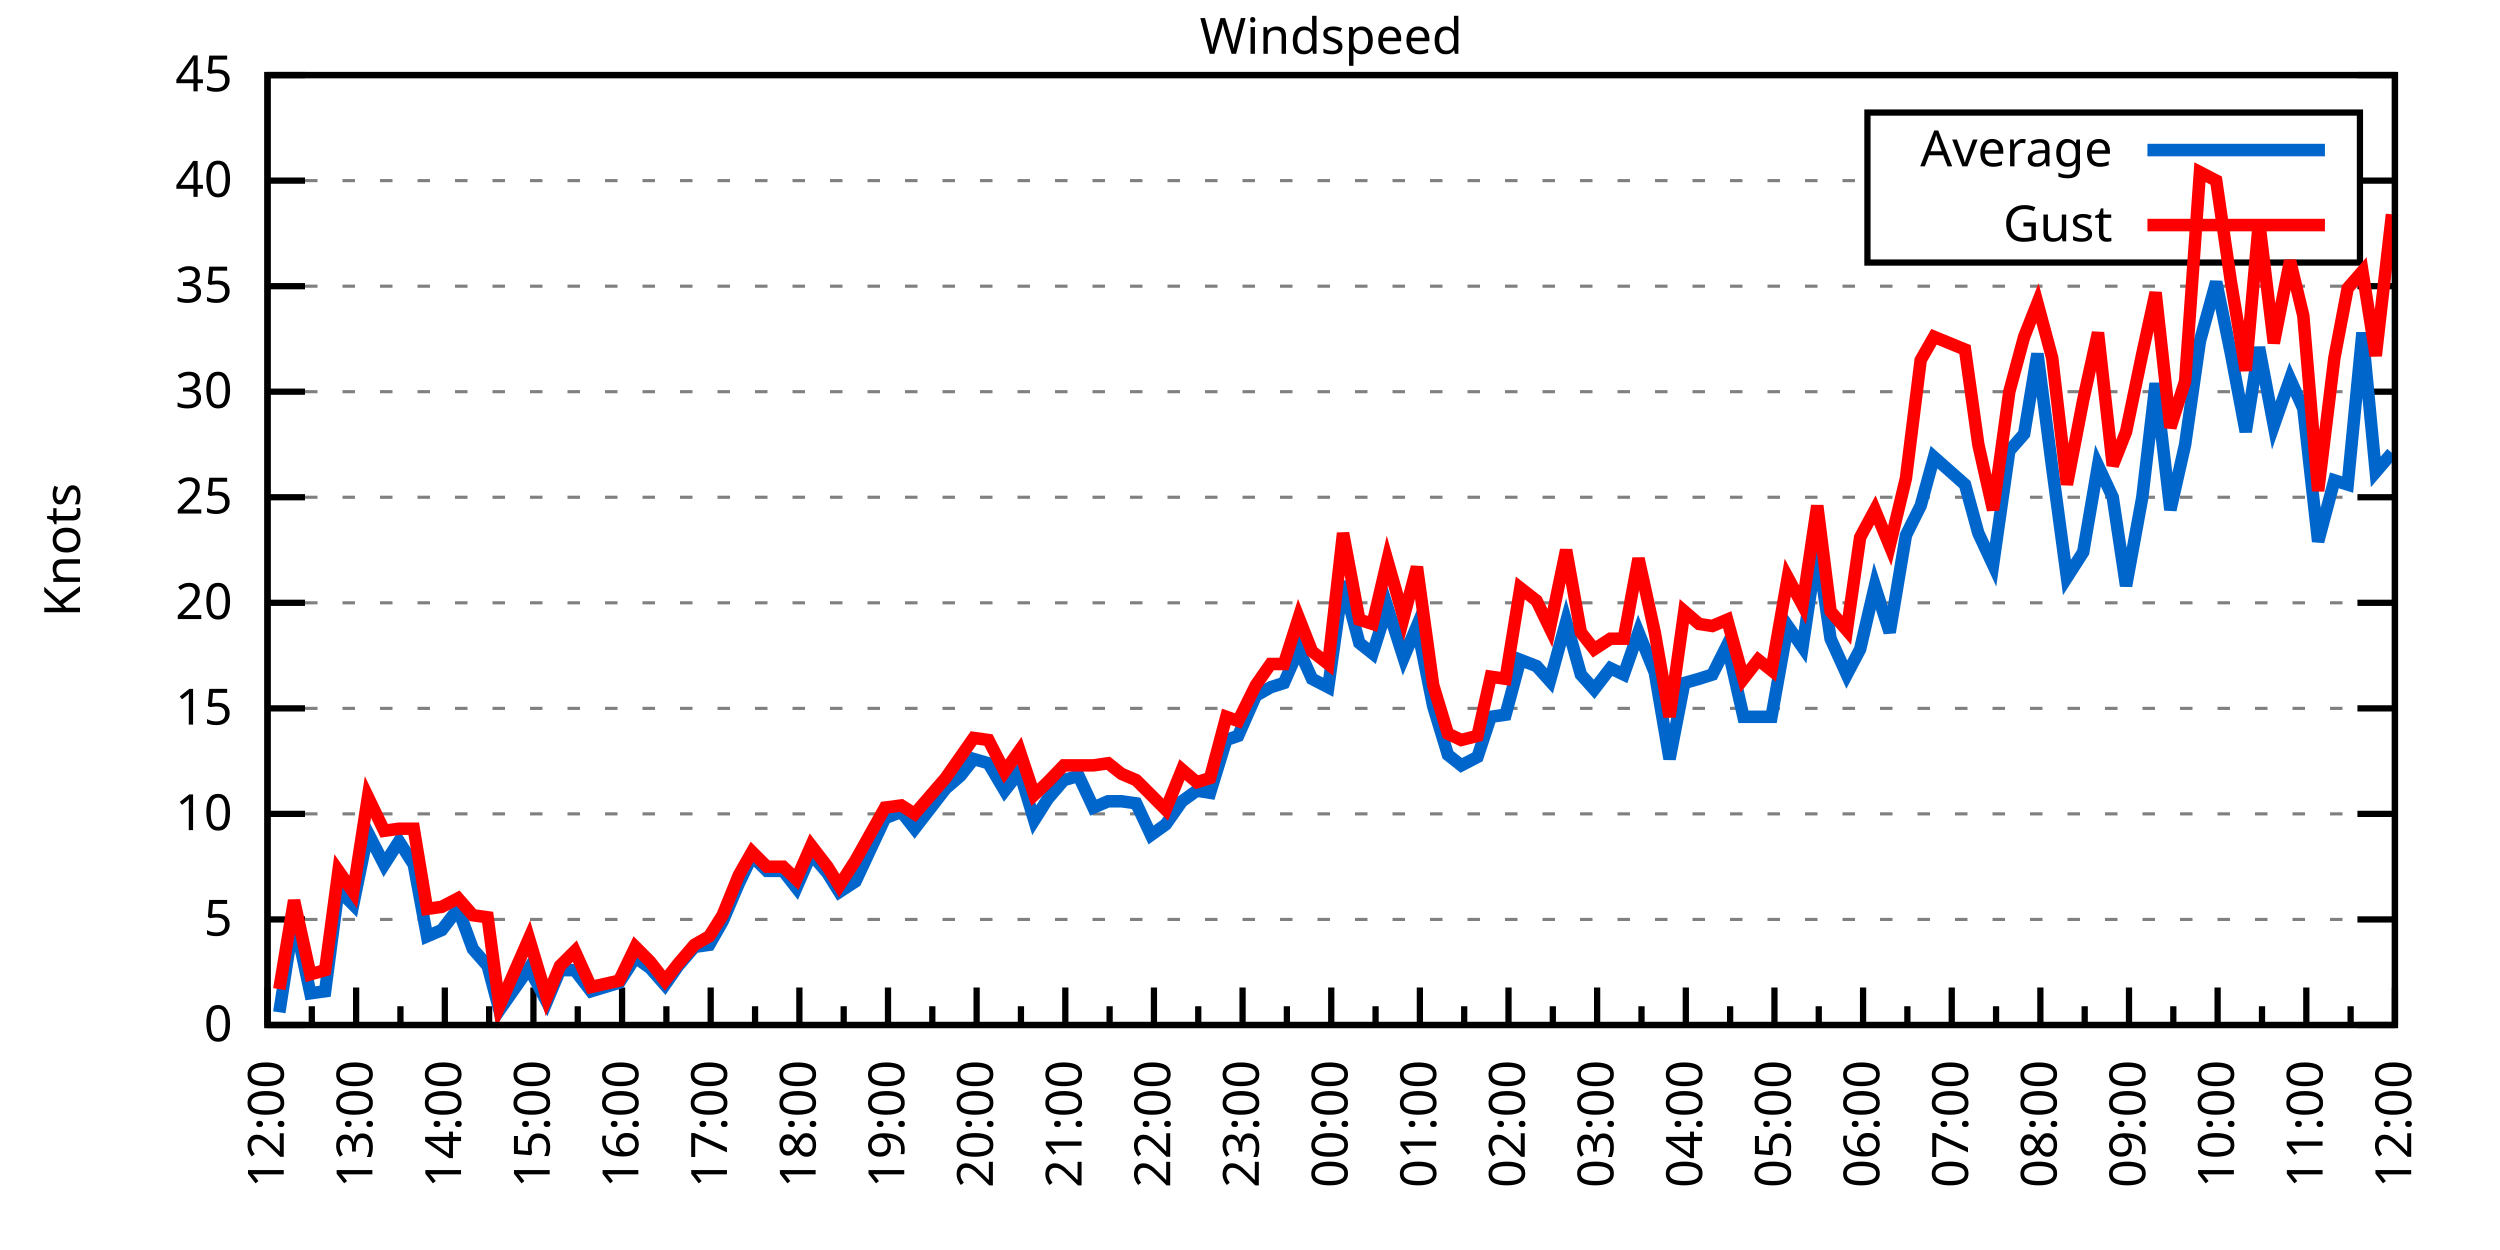
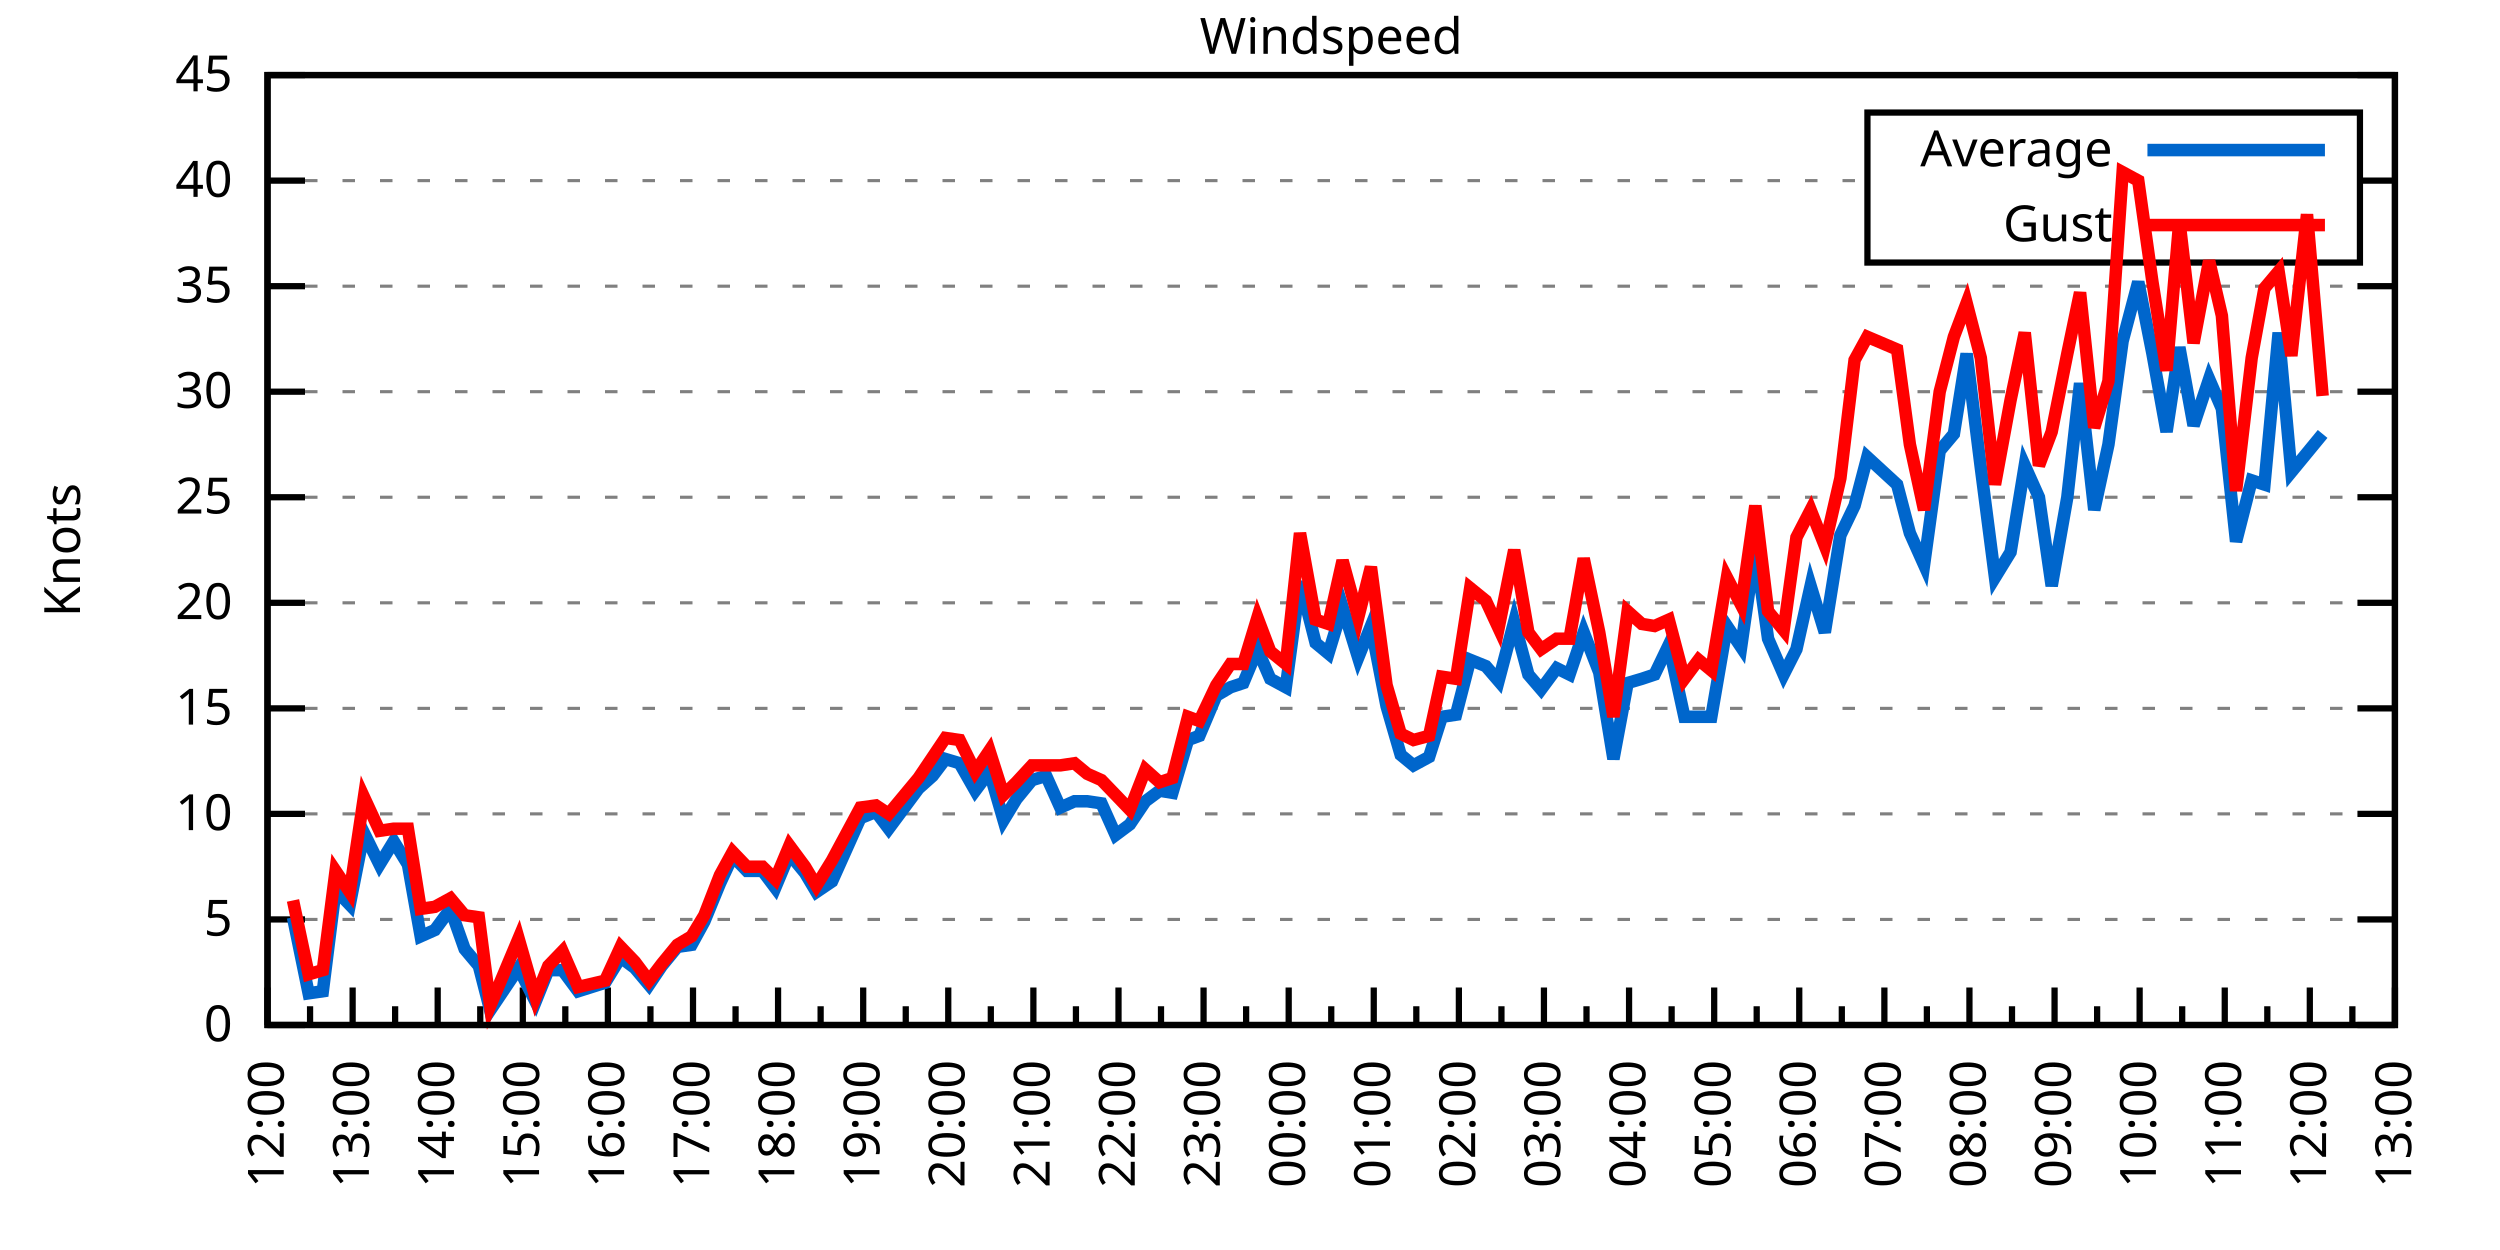
<svg xmlns="http://www.w3.org/2000/svg" xmlns:xlink="http://www.w3.org/1999/xlink" width="400" height="200" viewBox="0 0 400 200">
  <g id="gnuplot_canvas">
    <rect x="0" y="0" width="400" height="200" fill="none" />
    <defs>
      <circle id="gpDot" r="0.5" stroke-width="0.5" stroke="currentColor" />
      <path id="gpPt0" stroke-width="0.333" stroke="currentColor" d="M-1,0 h2 M0,-1 v2" />
      <path id="gpPt1" stroke-width="0.333" stroke="currentColor" d="M-1,-1 L1,1 M1,-1 L-1,1" />
      <path id="gpPt2" stroke-width="0.333" stroke="currentColor" d="M-1,0 L1,0 M0,-1 L0,1 M-1,-1 L1,1 M-1,1 L1,-1" />
      <rect id="gpPt3" stroke-width="0.333" stroke="currentColor" x="-1" y="-1" width="2" height="2" />
      <rect id="gpPt4" stroke-width="0.333" stroke="currentColor" fill="currentColor" x="-1" y="-1" width="2" height="2" />
      <circle id="gpPt5" stroke-width="0.333" stroke="currentColor" cx="0" cy="0" r="1" />
      <use xlink:href="#gpPt5" id="gpPt6" fill="currentColor" stroke="none" />
      <path id="gpPt7" stroke-width="0.333" stroke="currentColor" d="M0,-1.33 L-1.33,0.67 L1.33,0.67 z" />
      <use xlink:href="#gpPt7" id="gpPt8" fill="currentColor" stroke="none" />
      <use xlink:href="#gpPt7" id="gpPt9" stroke="currentColor" transform="rotate(180)" />
      <use xlink:href="#gpPt9" id="gpPt10" fill="currentColor" stroke="none" />
      <use xlink:href="#gpPt3" id="gpPt11" stroke="currentColor" transform="rotate(45)" />
      <use xlink:href="#gpPt11" id="gpPt12" fill="currentColor" stroke="none" />
      <path id="gpPt13" stroke-width="0.333" stroke="currentColor" d="M0,1.330 L1.265,0.411 L0.782,-1.067 L-0.782,-1.076 L-1.265,0.411 z" />
      <use xlink:href="#gpPt13" id="gpPt14" fill="currentColor" stroke="none" />
      <filter id="textbox" filterUnits="objectBoundingBox" x="0" y="0" height="1" width="1">
        <feFlood flood-color="white" flood-opacity="1" result="bgnd" />
        <feComposite in="SourceGraphic" in2="bgnd" operator="atop" />
      </filter>
      <filter id="greybox" filterUnits="objectBoundingBox" x="0" y="0" height="1" width="1">
        <feFlood flood-color="lightgrey" flood-opacity="1" result="grey" />
        <feComposite in="SourceGraphic" in2="grey" operator="atop" />
      </filter>
    </defs>
    <g fill="none" color="white" stroke="currentColor" stroke-width="1.00" stroke-linecap="butt" stroke-linejoin="miter">
</g>
    <g fill="none" color="black" stroke="currentColor" stroke-width="1.00" stroke-linecap="butt" stroke-linejoin="miter">
      <g stroke="none" shape-rendering="crispEdges">
        <polygon fill="rgb(255, 255, 255)" points="42.80,164.00 383.18,164.00 383.18,12.02 42.80,12.02 " />
      </g>
    </g>
    <g fill="none" color="black" stroke="currentColor" stroke-width="1.00" stroke-linecap="butt" stroke-linejoin="miter">
</g>
    <g fill="none" color="black" stroke="black" stroke-width="0.50" stroke-linecap="butt" stroke-linejoin="miter">
</g>
    <g fill="none" color="gray" stroke="currentColor" stroke-width="0.50" stroke-linecap="butt" stroke-linejoin="miter">
      <path stroke="gray" stroke-dasharray="2,4" class="gridline" d="M42.80,164.00 L383.19,164.00  " />
    </g>
    <g fill="none" color="gray" stroke="gray" stroke-width="1.00" stroke-linecap="butt" stroke-linejoin="miter">
</g>
    <g fill="none" color="black" stroke="currentColor" stroke-width="1.00" stroke-linecap="butt" stroke-linejoin="miter">
      <path stroke="black" d="M42.80,164.00 L48.80,164.00 M383.19,164.00 L377.19,164.00  " />
      <g transform="translate(37.20,166.60)" stroke="none" fill="black" font-family="Sans" font-size="8.00" text-anchor="end">
        <text>
          <tspan font-family="Sans"> 0</tspan>
        </text>
      </g>
    </g>
    <g fill="none" color="black" stroke="currentColor" stroke-width="1.00" stroke-linecap="butt" stroke-linejoin="miter">
</g>
    <g fill="none" color="black" stroke="black" stroke-width="0.50" stroke-linecap="butt" stroke-linejoin="miter">
</g>
    <g fill="none" color="gray" stroke="currentColor" stroke-width="0.50" stroke-linecap="butt" stroke-linejoin="miter">
      <path stroke="gray" stroke-dasharray="2,4" class="gridline" d="M42.80,147.11 L383.19,147.11  " />
    </g>
    <g fill="none" color="gray" stroke="gray" stroke-width="1.00" stroke-linecap="butt" stroke-linejoin="miter">
</g>
    <g fill="none" color="black" stroke="currentColor" stroke-width="1.00" stroke-linecap="butt" stroke-linejoin="miter">
      <path stroke="black" d="M42.80,147.11 L48.80,147.11 M383.19,147.11 L377.19,147.11  " />
      <g transform="translate(37.20,149.71)" stroke="none" fill="black" font-family="Sans" font-size="8.00" text-anchor="end">
        <text>
          <tspan font-family="Sans"> 5</tspan>
        </text>
      </g>
    </g>
    <g fill="none" color="black" stroke="currentColor" stroke-width="1.00" stroke-linecap="butt" stroke-linejoin="miter">
</g>
    <g fill="none" color="black" stroke="black" stroke-width="0.50" stroke-linecap="butt" stroke-linejoin="miter">
</g>
    <g fill="none" color="gray" stroke="currentColor" stroke-width="0.50" stroke-linecap="butt" stroke-linejoin="miter">
      <path stroke="gray" stroke-dasharray="2,4" class="gridline" d="M42.80,130.22 L383.19,130.22  " />
    </g>
    <g fill="none" color="gray" stroke="gray" stroke-width="1.00" stroke-linecap="butt" stroke-linejoin="miter">
</g>
    <g fill="none" color="black" stroke="currentColor" stroke-width="1.00" stroke-linecap="butt" stroke-linejoin="miter">
      <path stroke="black" d="M42.80,130.22 L48.80,130.22 M383.19,130.22 L377.19,130.22  " />
      <g transform="translate(37.20,132.82)" stroke="none" fill="black" font-family="Sans" font-size="8.00" text-anchor="end">
        <text>
          <tspan font-family="Sans"> 10</tspan>
        </text>
      </g>
    </g>
    <g fill="none" color="black" stroke="currentColor" stroke-width="1.00" stroke-linecap="butt" stroke-linejoin="miter">
</g>
    <g fill="none" color="black" stroke="black" stroke-width="0.50" stroke-linecap="butt" stroke-linejoin="miter">
</g>
    <g fill="none" color="gray" stroke="currentColor" stroke-width="0.50" stroke-linecap="butt" stroke-linejoin="miter">
      <path stroke="gray" stroke-dasharray="2,4" class="gridline" d="M42.80,113.34 L383.19,113.34  " />
    </g>
    <g fill="none" color="gray" stroke="gray" stroke-width="1.00" stroke-linecap="butt" stroke-linejoin="miter">
</g>
    <g fill="none" color="black" stroke="currentColor" stroke-width="1.00" stroke-linecap="butt" stroke-linejoin="miter">
      <path stroke="black" d="M42.80,113.34 L48.80,113.34 M383.19,113.34 L377.19,113.34  " />
      <g transform="translate(37.20,115.94)" stroke="none" fill="black" font-family="Sans" font-size="8.00" text-anchor="end">
        <text>
          <tspan font-family="Sans"> 15</tspan>
        </text>
      </g>
    </g>
    <g fill="none" color="black" stroke="currentColor" stroke-width="1.00" stroke-linecap="butt" stroke-linejoin="miter">
</g>
    <g fill="none" color="black" stroke="black" stroke-width="0.50" stroke-linecap="butt" stroke-linejoin="miter">
</g>
    <g fill="none" color="gray" stroke="currentColor" stroke-width="0.50" stroke-linecap="butt" stroke-linejoin="miter">
      <path stroke="gray" stroke-dasharray="2,4" class="gridline" d="M42.80,96.45 L383.19,96.45  " />
    </g>
    <g fill="none" color="gray" stroke="gray" stroke-width="1.00" stroke-linecap="butt" stroke-linejoin="miter">
</g>
    <g fill="none" color="black" stroke="currentColor" stroke-width="1.00" stroke-linecap="butt" stroke-linejoin="miter">
      <path stroke="black" d="M42.80,96.45 L48.80,96.45 M383.19,96.45 L377.19,96.45  " />
      <g transform="translate(37.20,99.05)" stroke="none" fill="black" font-family="Sans" font-size="8.00" text-anchor="end">
        <text>
          <tspan font-family="Sans"> 20</tspan>
        </text>
      </g>
    </g>
    <g fill="none" color="black" stroke="currentColor" stroke-width="1.00" stroke-linecap="butt" stroke-linejoin="miter">
</g>
    <g fill="none" color="black" stroke="black" stroke-width="0.50" stroke-linecap="butt" stroke-linejoin="miter">
</g>
    <g fill="none" color="gray" stroke="currentColor" stroke-width="0.50" stroke-linecap="butt" stroke-linejoin="miter">
      <path stroke="gray" stroke-dasharray="2,4" class="gridline" d="M42.80,79.56 L383.19,79.56  " />
    </g>
    <g fill="none" color="gray" stroke="gray" stroke-width="1.00" stroke-linecap="butt" stroke-linejoin="miter">
</g>
    <g fill="none" color="black" stroke="currentColor" stroke-width="1.00" stroke-linecap="butt" stroke-linejoin="miter">
      <path stroke="black" d="M42.80,79.56 L48.80,79.56 M383.19,79.56 L377.19,79.56  " />
      <g transform="translate(37.20,82.16)" stroke="none" fill="black" font-family="Sans" font-size="8.00" text-anchor="end">
        <text>
          <tspan font-family="Sans"> 25</tspan>
        </text>
      </g>
    </g>
    <g fill="none" color="black" stroke="currentColor" stroke-width="1.00" stroke-linecap="butt" stroke-linejoin="miter">
</g>
    <g fill="none" color="black" stroke="black" stroke-width="0.50" stroke-linecap="butt" stroke-linejoin="miter">
</g>
    <g fill="none" color="gray" stroke="currentColor" stroke-width="0.50" stroke-linecap="butt" stroke-linejoin="miter">
      <path stroke="gray" stroke-dasharray="2,4" class="gridline" d="M42.80,62.67 L383.19,62.67  " />
    </g>
    <g fill="none" color="gray" stroke="gray" stroke-width="1.00" stroke-linecap="butt" stroke-linejoin="miter">
</g>
    <g fill="none" color="black" stroke="currentColor" stroke-width="1.00" stroke-linecap="butt" stroke-linejoin="miter">
      <path stroke="black" d="M42.80,62.67 L48.80,62.67 M383.19,62.67 L377.19,62.67  " />
      <g transform="translate(37.20,65.27)" stroke="none" fill="black" font-family="Sans" font-size="8.00" text-anchor="end">
        <text>
          <tspan font-family="Sans"> 30</tspan>
        </text>
      </g>
    </g>
    <g fill="none" color="black" stroke="currentColor" stroke-width="1.00" stroke-linecap="butt" stroke-linejoin="miter">
</g>
    <g fill="none" color="black" stroke="black" stroke-width="0.50" stroke-linecap="butt" stroke-linejoin="miter">
</g>
    <g fill="none" color="gray" stroke="currentColor" stroke-width="0.50" stroke-linecap="butt" stroke-linejoin="miter">
      <path stroke="gray" stroke-dasharray="2,4" class="gridline" d="M42.80,45.79 L383.19,45.79  " />
    </g>
    <g fill="none" color="gray" stroke="gray" stroke-width="1.00" stroke-linecap="butt" stroke-linejoin="miter">
</g>
    <g fill="none" color="black" stroke="currentColor" stroke-width="1.00" stroke-linecap="butt" stroke-linejoin="miter">
      <path stroke="black" d="M42.80,45.79 L48.80,45.79 M383.19,45.79 L377.19,45.79  " />
      <g transform="translate(37.20,48.39)" stroke="none" fill="black" font-family="Sans" font-size="8.00" text-anchor="end">
        <text>
          <tspan font-family="Sans"> 35</tspan>
        </text>
      </g>
    </g>
    <g fill="none" color="black" stroke="currentColor" stroke-width="1.00" stroke-linecap="butt" stroke-linejoin="miter">
</g>
    <g fill="none" color="black" stroke="black" stroke-width="0.50" stroke-linecap="butt" stroke-linejoin="miter">
</g>
    <g fill="none" color="gray" stroke="currentColor" stroke-width="0.50" stroke-linecap="butt" stroke-linejoin="miter">
      <path stroke="gray" stroke-dasharray="2,4" class="gridline" d="M42.80,28.90 L298.79,28.90 M377.59,28.90 L383.19,28.90  " />
    </g>
    <g fill="none" color="gray" stroke="gray" stroke-width="1.00" stroke-linecap="butt" stroke-linejoin="miter">
</g>
    <g fill="none" color="black" stroke="currentColor" stroke-width="1.00" stroke-linecap="butt" stroke-linejoin="miter">
      <path stroke="black" d="M42.80,28.90 L48.80,28.90 M383.19,28.90 L377.19,28.90  " />
      <g transform="translate(37.20,31.50)" stroke="none" fill="black" font-family="Sans" font-size="8.00" text-anchor="end">
        <text>
          <tspan font-family="Sans"> 40</tspan>
        </text>
      </g>
    </g>
    <g fill="none" color="black" stroke="currentColor" stroke-width="1.00" stroke-linecap="butt" stroke-linejoin="miter">
</g>
    <g fill="none" color="black" stroke="black" stroke-width="0.50" stroke-linecap="butt" stroke-linejoin="miter">
</g>
    <g fill="none" color="gray" stroke="currentColor" stroke-width="0.50" stroke-linecap="butt" stroke-linejoin="miter">
      <path stroke="gray" stroke-dasharray="2,4" class="gridline" d="M42.80,12.01 L383.19,12.01  " />
    </g>
    <g fill="none" color="gray" stroke="gray" stroke-width="1.00" stroke-linecap="butt" stroke-linejoin="miter">
</g>
    <g fill="none" color="black" stroke="currentColor" stroke-width="1.00" stroke-linecap="butt" stroke-linejoin="miter">
      <path stroke="black" d="M42.80,12.01 L48.80,12.01 M383.19,12.01 L377.19,12.01  " />
      <g transform="translate(37.20,14.61)" stroke="none" fill="black" font-family="Sans" font-size="8.00" text-anchor="end">
        <text>
          <tspan font-family="Sans"> 45</tspan>
        </text>
      </g>
    </g>
    <g fill="none" color="black" stroke="currentColor" stroke-width="1.00" stroke-linecap="butt" stroke-linejoin="miter">
      <path stroke="black" d="M42.80,164.00 L42.80,158.00  " />
      <g transform="translate(45.40,169.60) rotate(270)" stroke="none" fill="black" font-family="Sans" font-size="8.00" text-anchor="end">
        <text>
          <tspan font-family="Sans">12:00</tspan>
        </text>
      </g>
    </g>
    <g fill="none" color="black" stroke="currentColor" stroke-width="1.00" stroke-linecap="butt" stroke-linejoin="miter">
-       <path stroke="black" d="M49.89,164.00 L49.89,161.00 M56.98,164.00 L56.98,158.00  " />
-       <g transform="translate(59.58,169.60) rotate(270)" stroke="none" fill="black" font-family="Sans" font-size="8.00" text-anchor="end">
+       <path stroke="black" d="M49.61,164.00 L49.61,161.00 M56.42,164.00 L56.42,158.00  " />
+       <g transform="translate(59.02,169.60) rotate(270)" stroke="none" fill="black" font-family="Sans" font-size="8.00" text-anchor="end">
        <text>
          <tspan font-family="Sans">13:00</tspan>
        </text>
      </g>
    </g>
    <g fill="none" color="black" stroke="currentColor" stroke-width="1.00" stroke-linecap="butt" stroke-linejoin="miter">
-       <path stroke="black" d="M64.07,164.00 L64.07,161.00 M71.17,164.00 L71.17,158.00  " />
-       <g transform="translate(73.77,169.60) rotate(270)" stroke="none" fill="black" font-family="Sans" font-size="8.00" text-anchor="end">
+       <path stroke="black" d="M63.22,164.00 L63.22,161.00 M70.03,164.00 L70.03,158.00  " />
+       <g transform="translate(72.63,169.60) rotate(270)" stroke="none" fill="black" font-family="Sans" font-size="8.00" text-anchor="end">
        <text>
          <tspan font-family="Sans">14:00</tspan>
        </text>
      </g>
    </g>
    <g fill="none" color="black" stroke="currentColor" stroke-width="1.00" stroke-linecap="butt" stroke-linejoin="miter">
-       <path stroke="black" d="M78.26,164.00 L78.26,161.00 M85.35,164.00 L85.35,158.00  " />
-       <g transform="translate(87.95,169.60) rotate(270)" stroke="none" fill="black" font-family="Sans" font-size="8.00" text-anchor="end">
+       <path stroke="black" d="M76.84,164.00 L76.84,161.00 M83.65,164.00 L83.65,158.00  " />
+       <g transform="translate(86.25,169.60) rotate(270)" stroke="none" fill="black" font-family="Sans" font-size="8.00" text-anchor="end">
        <text>
          <tspan font-family="Sans">15:00</tspan>
        </text>
      </g>
    </g>
    <g fill="none" color="black" stroke="currentColor" stroke-width="1.00" stroke-linecap="butt" stroke-linejoin="miter">
-       <path stroke="black" d="M92.44,164.00 L92.44,161.00 M99.53,164.00 L99.53,158.00  " />
-       <g transform="translate(102.13,169.60) rotate(270)" stroke="none" fill="black" font-family="Sans" font-size="8.00" text-anchor="end">
+       <path stroke="black" d="M90.45,164.00 L90.45,161.00 M97.26,164.00 L97.26,158.00  " />
+       <g transform="translate(99.86,169.60) rotate(270)" stroke="none" fill="black" font-family="Sans" font-size="8.00" text-anchor="end">
        <text>
          <tspan font-family="Sans">16:00</tspan>
        </text>
      </g>
    </g>
    <g fill="none" color="black" stroke="currentColor" stroke-width="1.00" stroke-linecap="butt" stroke-linejoin="miter">
-       <path stroke="black" d="M106.62,164.00 L106.62,161.00 M113.71,164.00 L113.71,158.00  " />
-       <g transform="translate(116.31,169.60) rotate(270)" stroke="none" fill="black" font-family="Sans" font-size="8.00" text-anchor="end">
+       <path stroke="black" d="M104.07,164.00 L104.07,161.00 M110.88,164.00 L110.88,158.00  " />
+       <g transform="translate(113.48,169.60) rotate(270)" stroke="none" fill="black" font-family="Sans" font-size="8.00" text-anchor="end">
        <text>
          <tspan font-family="Sans">17:00</tspan>
        </text>
      </g>
    </g>
    <g fill="none" color="black" stroke="currentColor" stroke-width="1.00" stroke-linecap="butt" stroke-linejoin="miter">
-       <path stroke="black" d="M120.81,164.00 L120.81,161.00 M127.90,164.00 L127.90,158.00  " />
-       <g transform="translate(130.50,169.60) rotate(270)" stroke="none" fill="black" font-family="Sans" font-size="8.00" text-anchor="end">
+       <path stroke="black" d="M117.69,164.00 L117.69,161.00 M124.49,164.00 L124.49,158.00  " />
+       <g transform="translate(127.09,169.60) rotate(270)" stroke="none" fill="black" font-family="Sans" font-size="8.00" text-anchor="end">
        <text>
          <tspan font-family="Sans">18:00</tspan>
        </text>
      </g>
    </g>
    <g fill="none" color="black" stroke="currentColor" stroke-width="1.00" stroke-linecap="butt" stroke-linejoin="miter">
-       <path stroke="black" d="M134.99,164.00 L134.99,161.00 M142.08,164.00 L142.08,158.00  " />
-       <g transform="translate(144.68,169.60) rotate(270)" stroke="none" fill="black" font-family="Sans" font-size="8.00" text-anchor="end">
+       <path stroke="black" d="M131.30,164.00 L131.30,161.00 M138.11,164.00 L138.11,158.00  " />
+       <g transform="translate(140.71,169.60) rotate(270)" stroke="none" fill="black" font-family="Sans" font-size="8.00" text-anchor="end">
        <text>
          <tspan font-family="Sans">19:00</tspan>
        </text>
      </g>
    </g>
    <g fill="none" color="black" stroke="currentColor" stroke-width="1.00" stroke-linecap="butt" stroke-linejoin="miter">
-       <path stroke="black" d="M149.17,164.00 L149.17,161.00 M156.26,164.00 L156.26,158.00  " />
-       <g transform="translate(158.86,169.60) rotate(270)" stroke="none" fill="black" font-family="Sans" font-size="8.00" text-anchor="end">
+       <path stroke="black" d="M144.92,164.00 L144.92,161.00 M151.72,164.00 L151.72,158.00  " />
+       <g transform="translate(154.32,169.60) rotate(270)" stroke="none" fill="black" font-family="Sans" font-size="8.00" text-anchor="end">
        <text>
          <tspan font-family="Sans">20:00</tspan>
        </text>
      </g>
    </g>
    <g fill="none" color="black" stroke="currentColor" stroke-width="1.00" stroke-linecap="butt" stroke-linejoin="miter">
-       <path stroke="black" d="M163.35,164.00 L163.35,161.00 M170.45,164.00 L170.45,158.00  " />
-       <g transform="translate(173.05,169.60) rotate(270)" stroke="none" fill="black" font-family="Sans" font-size="8.00" text-anchor="end">
+       <path stroke="black" d="M158.53,164.00 L158.53,161.00 M165.34,164.00 L165.34,158.00  " />
+       <g transform="translate(167.94,169.60) rotate(270)" stroke="none" fill="black" font-family="Sans" font-size="8.00" text-anchor="end">
        <text>
          <tspan font-family="Sans">21:00</tspan>
        </text>
      </g>
    </g>
    <g fill="none" color="black" stroke="currentColor" stroke-width="1.00" stroke-linecap="butt" stroke-linejoin="miter">
-       <path stroke="black" d="M177.54,164.00 L177.54,161.00 M184.63,164.00 L184.63,158.00  " />
-       <g transform="translate(187.23,169.60) rotate(270)" stroke="none" fill="black" font-family="Sans" font-size="8.00" text-anchor="end">
+       <path stroke="black" d="M172.15,164.00 L172.15,161.00 M178.96,164.00 L178.96,158.00  " />
+       <g transform="translate(181.56,169.60) rotate(270)" stroke="none" fill="black" font-family="Sans" font-size="8.00" text-anchor="end">
        <text>
          <tspan font-family="Sans">22:00</tspan>
        </text>
      </g>
    </g>
    <g fill="none" color="black" stroke="currentColor" stroke-width="1.00" stroke-linecap="butt" stroke-linejoin="miter">
-       <path stroke="black" d="M191.72,164.00 L191.72,161.00 M198.81,164.00 L198.81,158.00  " />
-       <g transform="translate(201.41,169.60) rotate(270)" stroke="none" fill="black" font-family="Sans" font-size="8.00" text-anchor="end">
+       <path stroke="black" d="M185.76,164.00 L185.76,161.00 M192.57,164.00 L192.57,158.00  " />
+       <g transform="translate(195.17,169.60) rotate(270)" stroke="none" fill="black" font-family="Sans" font-size="8.00" text-anchor="end">
        <text>
          <tspan font-family="Sans">23:00</tspan>
        </text>
      </g>
    </g>
    <g fill="none" color="black" stroke="currentColor" stroke-width="1.00" stroke-linecap="butt" stroke-linejoin="miter">
-       <path stroke="black" d="M205.90,164.00 L205.90,161.00 M213.00,164.00 L213.00,158.00  " />
-       <g transform="translate(215.60,169.60) rotate(270)" stroke="none" fill="black" font-family="Sans" font-size="8.00" text-anchor="end">
+       <path stroke="black" d="M199.38,164.00 L199.38,161.00 M206.19,164.00 L206.19,158.00  " />
+       <g transform="translate(208.79,169.60) rotate(270)" stroke="none" fill="black" font-family="Sans" font-size="8.00" text-anchor="end">
        <text>
          <tspan font-family="Sans">00:00</tspan>
        </text>
      </g>
    </g>
    <g fill="none" color="black" stroke="currentColor" stroke-width="1.00" stroke-linecap="butt" stroke-linejoin="miter">
-       <path stroke="black" d="M220.09,164.00 L220.09,161.00 M227.18,164.00 L227.18,158.00  " />
-       <g transform="translate(229.78,169.60) rotate(270)" stroke="none" fill="black" font-family="Sans" font-size="8.00" text-anchor="end">
+       <path stroke="black" d="M213.00,164.00 L213.00,161.00 M219.80,164.00 L219.80,158.00  " />
+       <g transform="translate(222.40,169.60) rotate(270)" stroke="none" fill="black" font-family="Sans" font-size="8.00" text-anchor="end">
        <text>
          <tspan font-family="Sans">01:00</tspan>
        </text>
      </g>
    </g>
    <g fill="none" color="black" stroke="currentColor" stroke-width="1.00" stroke-linecap="butt" stroke-linejoin="miter">
-       <path stroke="black" d="M234.27,164.00 L234.27,161.00 M241.36,164.00 L241.36,158.00  " />
-       <g transform="translate(243.96,169.60) rotate(270)" stroke="none" fill="black" font-family="Sans" font-size="8.00" text-anchor="end">
+       <path stroke="black" d="M226.61,164.00 L226.61,161.00 M233.42,164.00 L233.42,158.00  " />
+       <g transform="translate(236.02,169.60) rotate(270)" stroke="none" fill="black" font-family="Sans" font-size="8.00" text-anchor="end">
        <text>
          <tspan font-family="Sans">02:00</tspan>
        </text>
      </g>
    </g>
    <g fill="none" color="black" stroke="currentColor" stroke-width="1.00" stroke-linecap="butt" stroke-linejoin="miter">
-       <path stroke="black" d="M248.45,164.00 L248.45,161.00 M255.54,164.00 L255.54,158.00  " />
-       <g transform="translate(258.14,169.60) rotate(270)" stroke="none" fill="black" font-family="Sans" font-size="8.00" text-anchor="end">
+       <path stroke="black" d="M240.23,164.00 L240.23,161.00 M247.03,164.00 L247.03,158.00  " />
+       <g transform="translate(249.63,169.60) rotate(270)" stroke="none" fill="black" font-family="Sans" font-size="8.00" text-anchor="end">
        <text>
          <tspan font-family="Sans">03:00</tspan>
        </text>
      </g>
    </g>
    <g fill="none" color="black" stroke="currentColor" stroke-width="1.00" stroke-linecap="butt" stroke-linejoin="miter">
-       <path stroke="black" d="M262.64,164.00 L262.64,161.00 M269.73,164.00 L269.73,158.00  " />
-       <g transform="translate(272.33,169.60) rotate(270)" stroke="none" fill="black" font-family="Sans" font-size="8.00" text-anchor="end">
+       <path stroke="black" d="M253.84,164.00 L253.84,161.00 M260.65,164.00 L260.65,158.00  " />
+       <g transform="translate(263.25,169.60) rotate(270)" stroke="none" fill="black" font-family="Sans" font-size="8.00" text-anchor="end">
        <text>
          <tspan font-family="Sans">04:00</tspan>
        </text>
      </g>
    </g>
    <g fill="none" color="black" stroke="currentColor" stroke-width="1.00" stroke-linecap="butt" stroke-linejoin="miter">
-       <path stroke="black" d="M276.82,164.00 L276.82,161.00 M283.91,164.00 L283.91,158.00  " />
-       <g transform="translate(286.51,169.60) rotate(270)" stroke="none" fill="black" font-family="Sans" font-size="8.00" text-anchor="end">
+       <path stroke="black" d="M267.46,164.00 L267.46,161.00 M274.27,164.00 L274.27,158.00  " />
+       <g transform="translate(276.87,169.60) rotate(270)" stroke="none" fill="black" font-family="Sans" font-size="8.00" text-anchor="end">
        <text>
          <tspan font-family="Sans">05:00</tspan>
        </text>
      </g>
    </g>
    <g fill="none" color="black" stroke="currentColor" stroke-width="1.00" stroke-linecap="butt" stroke-linejoin="miter">
-       <path stroke="black" d="M291.00,164.00 L291.00,161.00 M298.09,164.00 L298.09,158.00  " />
-       <g transform="translate(300.69,169.60) rotate(270)" stroke="none" fill="black" font-family="Sans" font-size="8.00" text-anchor="end">
+       <path stroke="black" d="M281.07,164.00 L281.07,161.00 M287.88,164.00 L287.88,158.00  " />
+       <g transform="translate(290.48,169.60) rotate(270)" stroke="none" fill="black" font-family="Sans" font-size="8.00" text-anchor="end">
        <text>
          <tspan font-family="Sans">06:00</tspan>
        </text>
      </g>
    </g>
    <g fill="none" color="black" stroke="currentColor" stroke-width="1.00" stroke-linecap="butt" stroke-linejoin="miter">
-       <path stroke="black" d="M305.18,164.00 L305.18,161.00 M312.28,164.00 L312.28,158.00  " />
-       <g transform="translate(314.88,169.60) rotate(270)" stroke="none" fill="black" font-family="Sans" font-size="8.00" text-anchor="end">
+       <path stroke="black" d="M294.69,164.00 L294.69,161.00 M301.50,164.00 L301.50,158.00  " />
+       <g transform="translate(304.10,169.60) rotate(270)" stroke="none" fill="black" font-family="Sans" font-size="8.00" text-anchor="end">
        <text>
          <tspan font-family="Sans">07:00</tspan>
        </text>
      </g>
    </g>
    <g fill="none" color="black" stroke="currentColor" stroke-width="1.00" stroke-linecap="butt" stroke-linejoin="miter">
-       <path stroke="black" d="M319.37,164.00 L319.37,161.00 M326.46,164.00 L326.46,158.00  " />
-       <g transform="translate(329.06,169.60) rotate(270)" stroke="none" fill="black" font-family="Sans" font-size="8.00" text-anchor="end">
+       <path stroke="black" d="M308.30,164.00 L308.30,161.00 M315.11,164.00 L315.11,158.00  " />
+       <g transform="translate(317.71,169.60) rotate(270)" stroke="none" fill="black" font-family="Sans" font-size="8.00" text-anchor="end">
        <text>
          <tspan font-family="Sans">08:00</tspan>
        </text>
      </g>
    </g>
    <g fill="none" color="black" stroke="currentColor" stroke-width="1.00" stroke-linecap="butt" stroke-linejoin="miter">
-       <path stroke="black" d="M333.55,164.00 L333.55,161.00 M340.64,164.00 L340.64,158.00  " />
-       <g transform="translate(343.24,169.60) rotate(270)" stroke="none" fill="black" font-family="Sans" font-size="8.00" text-anchor="end">
+       <path stroke="black" d="M321.92,164.00 L321.92,161.00 M328.73,164.00 L328.73,158.00  " />
+       <g transform="translate(331.33,169.60) rotate(270)" stroke="none" fill="black" font-family="Sans" font-size="8.00" text-anchor="end">
        <text>
          <tspan font-family="Sans">09:00</tspan>
        </text>
      </g>
    </g>
    <g fill="none" color="black" stroke="currentColor" stroke-width="1.00" stroke-linecap="butt" stroke-linejoin="miter">
-       <path stroke="black" d="M347.73,164.00 L347.73,161.00 M354.82,164.00 L354.82,158.00  " />
-       <g transform="translate(357.42,169.60) rotate(270)" stroke="none" fill="black" font-family="Sans" font-size="8.00" text-anchor="end">
+       <path stroke="black" d="M335.54,164.00 L335.54,161.00 M342.34,164.00 L342.34,158.00  " />
+       <g transform="translate(344.94,169.60) rotate(270)" stroke="none" fill="black" font-family="Sans" font-size="8.00" text-anchor="end">
        <text>
          <tspan font-family="Sans">10:00</tspan>
        </text>
      </g>
    </g>
    <g fill="none" color="black" stroke="currentColor" stroke-width="1.00" stroke-linecap="butt" stroke-linejoin="miter">
-       <path stroke="black" d="M361.92,164.00 L361.92,161.00 M369.01,164.00 L369.01,158.00  " />
-       <g transform="translate(371.61,169.60) rotate(270)" stroke="none" fill="black" font-family="Sans" font-size="8.00" text-anchor="end">
+       <path stroke="black" d="M349.15,164.00 L349.15,161.00 M355.96,164.00 L355.96,158.00  " />
+       <g transform="translate(358.56,169.60) rotate(270)" stroke="none" fill="black" font-family="Sans" font-size="8.00" text-anchor="end">
        <text>
          <tspan font-family="Sans">11:00</tspan>
        </text>
      </g>
    </g>
    <g fill="none" color="black" stroke="currentColor" stroke-width="1.00" stroke-linecap="butt" stroke-linejoin="miter">
-       <path stroke="black" d="M376.10,164.00 L376.10,161.00 M383.19,164.00 L383.19,158.00  " />
+       <path stroke="black" d="M362.77,164.00 L362.77,161.00 M369.57,164.00 L369.57,158.00  " />
+       <g transform="translate(372.17,169.60) rotate(270)" stroke="none" fill="black" font-family="Sans" font-size="8.00" text-anchor="end">
+         <text>
+           <tspan font-family="Sans">12:00</tspan>
+         </text>
+       </g>
+     </g>
+     <g fill="none" color="black" stroke="currentColor" stroke-width="1.00" stroke-linecap="butt" stroke-linejoin="miter">
+       <path stroke="black" d="M376.38,164.00 L376.38,161.00 M383.19,164.00 L383.19,158.00  " />
      <g transform="translate(385.79,169.60) rotate(270)" stroke="none" fill="black" font-family="Sans" font-size="8.00" text-anchor="end">
        <text>
-           <tspan font-family="Sans">12:00</tspan>
+           <tspan font-family="Sans">13:00</tspan>
        </text>
      </g>
    </g>
    <g fill="none" color="black" stroke="currentColor" stroke-width="1.00" stroke-linecap="butt" stroke-linejoin="miter">
</g>
    <g fill="none" color="black" stroke="currentColor" stroke-width="1.00" stroke-linecap="butt" stroke-linejoin="miter">
      <path stroke="black" d="M42.80,12.01 L42.80,164.00 L383.19,164.00 L383.19,12.01 L42.80,12.01 Z  " />
    </g>
    <g fill="none" color="black" stroke="currentColor" stroke-width="1.00" stroke-linecap="butt" stroke-linejoin="miter">
      <g transform="translate(12.80,88.01) rotate(270)" stroke="none" fill="black" font-family="Sans" font-size="8.00" text-anchor="middle">
        <text>
          <tspan font-family="Sans">Knots</tspan>
        </text>
      </g>
    </g>
    <g fill="none" color="black" stroke="currentColor" stroke-width="1.00" stroke-linecap="butt" stroke-linejoin="miter">
</g>
    <g fill="none" color="black" stroke="currentColor" stroke-width="1.00" stroke-linecap="butt" stroke-linejoin="miter">
      <path stroke="black" d="M298.79,42.01 L298.79,18.01 L377.59,18.01 L377.59,42.01 L298.79,42.01 Z  " />
    </g>
    <g id="Windspeed_plot_1">
      <g fill="none" color="white" stroke="black" stroke-width="2.00" stroke-linecap="butt" stroke-linejoin="miter">
</g>
      <g fill="none" color="black" stroke="currentColor" stroke-width="2.00" stroke-linecap="butt" stroke-linejoin="miter">
        <g transform="translate(337.99,26.61)" stroke="none" fill="black" font-family="Sans" font-size="8.00" text-anchor="end">
          <text>
            <tspan font-family="Sans">Average</tspan>
          </text>
        </g>
      </g>
      <g fill="none" color="black" stroke="currentColor" stroke-width="2.00" stroke-linecap="butt" stroke-linejoin="miter">
-         <path stroke="rgb(  0, 102, 204)" d="M343.59,24.01 L371.99,24.01 M44.69,161.97 L47.05,146.77 L49.66,158.93 L52.02,158.60 L54.15,142.38 L56.51,144.75   L58.87,133.26 L61.47,138.33 L63.84,134.62 L66.20,138.33 L68.33,149.81 L70.69,148.80 L73.29,145.42 L75.66,151.84   L78.02,154.54 L79.91,161.64 L84.64,154.88 L87.48,160.28 L89.60,155.22 L91.97,155.22 L94.57,158.60 L99.06,157.24   L101.66,153.19 L104.02,154.88 L106.39,157.58 L108.51,154.54 L111.11,151.50 L113.48,151.17 L115.61,147.45 L118.21,141.37   L120.33,136.98 L122.70,139.34 L125.30,139.34 L127.42,142.05 L129.79,136.64 L132.39,139.68 L134.28,142.72 L136.88,141.03   L141.61,130.90 L144.21,129.89 L146.34,132.59 L151.30,126.17 L153.66,124.14 L155.79,121.44 L158.15,122.12 L160.75,126.51   L163.12,123.47 L165.48,131.24 L167.61,127.86 L170.21,124.82 L172.57,124.14 L174.94,129.21 L177.30,128.20 L179.43,128.20   L181.79,128.54 L184.16,133.60 L186.52,131.91 L189.12,128.20 L191.48,126.51 L193.61,126.85 L196.21,118.40 L198.10,117.73   L200.94,111.31 L203.30,109.96 L205.43,109.28 L207.79,103.88 L209.92,108.61 L212.52,109.96 L214.89,93.07 L217.49,102.87   L219.61,104.56 L221.98,97.12 L224.58,105.23 L226.71,100.16 L229.31,113.00 L231.67,120.77 L233.80,122.46 L236.40,121.11   L238.52,114.69 L240.89,114.35 L243.25,105.57 L245.85,106.58 L247.98,108.95 L250.58,99.49 L252.94,107.93 L255.07,110.30   L257.67,106.92 L259.80,107.93 L262.16,101.18 L264.76,107.59 L267.13,121.44 L269.49,109.28 L271.85,108.61 L273.98,107.93   L276.35,103.20 L278.95,114.69 L281.31,114.69 L283.44,114.69 L286.04,100.16 L288.40,103.54 L290.76,87.67 L292.89,102.19   L295.49,107.93 L297.62,103.88 L299.98,93.75 L302.35,101.18 L304.95,85.64 L307.31,80.91 L309.44,73.14 L314.40,77.53   L316.53,85.30 L318.89,90.37 L321.49,72.13 L323.86,69.43 L325.99,56.59 L328.35,74.83 L330.71,92.40 L333.31,88.34   L335.68,74.49 L338.04,79.56 L340.17,93.75 L342.77,79.56 L344.90,61.32 L347.26,81.59 L349.62,71.12 L351.99,54.57   L354.59,45.11 L356.95,56.59 L359.32,69.09 L361.44,55.58 L363.81,68.08 L366.41,60.65 L368.53,65.38 L370.90,86.65   L373.50,76.86 L375.63,77.53 L377.99,53.22 L380.12,75.51 L382.72,72.47  " />
+         <path stroke="rgb(  0, 102, 204)" d="M343.59,24.01 L371.99,24.01 M46.88,146.77 L49.38,158.93 L51.65,158.60 L53.69,142.38 L55.96,144.75 L58.23,133.26   L60.73,138.33 L63.00,134.62 L65.27,138.33 L67.31,149.81 L69.58,148.80 L72.07,145.42 L74.34,151.84 L76.61,154.54   L78.43,161.64 L82.97,154.88 L85.69,160.28 L87.73,155.22 L90.00,155.22 L92.50,158.60 L96.81,157.24 L99.30,153.19   L101.57,154.88 L103.84,157.58 L105.89,154.54 L108.38,151.50 L110.65,151.17 L112.69,147.45 L115.19,141.37 L117.23,136.98   L119.50,139.34 L122.00,139.34 L124.04,142.05 L126.31,136.64 L128.81,139.68 L130.62,142.72 L133.12,141.03 L137.66,130.90   L140.15,129.89 L142.19,132.59 L146.96,126.17 L149.23,124.14 L151.27,121.44 L153.54,122.12 L156.04,126.51 L158.31,123.47   L160.57,131.24 L162.62,127.86 L165.11,124.82 L167.38,124.14 L169.65,129.21 L171.92,128.20 L173.96,128.20 L176.23,128.54   L178.50,133.60 L180.77,131.91 L183.27,128.20 L185.54,126.51 L187.58,126.85 L190.08,118.40 L191.89,117.73 L194.61,111.31   L196.88,109.96 L198.93,109.28 L201.19,103.88 L203.24,108.61 L205.73,109.96 L208.00,93.07 L210.50,102.87 L212.54,104.56   L214.81,97.12 L217.31,105.23 L219.35,100.16 L221.85,113.00 L224.11,120.77 L226.16,122.46 L228.65,121.11 L230.70,114.69   L232.96,114.35 L235.23,105.57 L237.73,106.58 L239.77,108.95 L242.27,99.49 L244.54,107.93 L246.58,110.30 L249.08,106.92   L251.12,107.93 L253.39,101.18 L255.88,107.59 L258.15,121.44 L260.42,109.28 L262.69,108.61 L264.73,107.93 L267.00,103.20   L269.50,114.69 L271.77,114.69 L273.81,114.69 L276.31,100.16 L278.58,103.54 L280.85,87.67 L282.89,102.19 L285.38,107.93   L287.43,103.88 L289.70,93.75 L291.97,101.18 L294.46,85.64 L296.73,80.91 L298.77,73.14 L303.54,77.53 L305.58,85.30   L307.85,90.37 L310.35,72.13 L312.62,69.43 L314.66,56.59 L316.93,74.83 L319.20,92.40 L321.69,88.34 L323.96,74.49   L326.23,79.56 L328.27,93.75 L330.77,79.56 L332.81,61.32 L335.08,81.59 L337.35,71.12 L339.62,54.57 L342.12,45.11   L344.39,56.59 L346.65,69.09 L348.70,55.58 L350.97,68.08 L353.46,60.65 L355.50,65.38 L357.77,86.65 L360.27,76.86   L362.31,77.53 L364.58,53.22 L366.62,75.51 L369.12,72.47 L371.62,69.43  " />
      </g>
    </g>
    <g id="Windspeed_plot_2">
      <g fill="none" color="black" stroke="currentColor" stroke-width="2.00" stroke-linecap="butt" stroke-linejoin="miter">
        <g transform="translate(337.99,38.61)" stroke="none" fill="black" font-family="Sans" font-size="8.00" text-anchor="end">
          <text>
            <tspan font-family="Sans">Gust</tspan>
          </text>
        </g>
      </g>
      <g fill="none" color="black" stroke="currentColor" stroke-width="2.00" stroke-linecap="butt" stroke-linejoin="miter">
-         <path stroke="rgb(255,   0,   0)" d="M343.59,36.01 L371.99,36.01 M44.69,158.26 L47.05,144.07 L49.66,155.89 L52.02,155.22 L54.15,139.34 L56.51,142.72   L58.87,127.52 L61.47,132.93 L63.84,132.59 L66.20,132.59 L68.33,145.42 L70.69,145.09 L73.29,143.73 L75.66,146.44   L78.02,146.77 L79.91,160.96 L84.64,150.15 L87.48,159.61 L89.60,154.54 L91.97,152.18 L94.57,157.92 L99.06,156.91   L101.66,151.50 L104.02,153.87 L106.39,156.91 L108.51,154.21 L111.11,151.17 L113.48,149.81 L115.61,146.44 L118.21,140.02   L120.33,136.30 L122.70,138.67 L125.30,138.67 L127.42,140.69 L129.79,135.29 L132.39,138.67 L134.28,141.71 L136.88,137.66   L141.61,129.21 L144.21,128.87 L146.34,130.22 L151.30,124.48 L153.66,121.11 L155.79,118.07 L158.15,118.40 L160.75,123.47   L163.12,120.09 L165.48,127.18 L167.61,125.16 L170.21,122.46 L172.57,122.46 L174.94,122.46 L177.30,122.12 L179.43,123.81   L181.79,124.82 L184.16,127.18 L186.52,129.55 L189.12,123.13 L191.48,125.16 L193.61,124.48 L196.21,114.69 L198.10,115.36   L200.94,109.62 L203.30,106.24 L205.43,106.24 L207.79,98.81 L209.92,104.22 L212.52,106.24 L214.89,85.30 L217.49,99.15   L219.61,99.83 L221.98,89.69 L224.58,98.81 L226.71,90.71 L229.31,109.62 L231.67,117.39 L233.80,118.40 L236.40,117.73   L238.52,108.27 L240.89,108.61 L243.25,94.08 L245.85,96.11 L247.98,100.50 L250.58,88.00 L252.94,101.18 L255.07,103.88   L257.67,102.19 L259.80,102.19 L262.16,89.36 L264.76,101.18 L267.13,114.69 L269.49,97.80 L271.85,99.83 L273.98,100.16   L276.35,99.15 L278.95,108.61 L281.31,105.57 L283.44,107.26 L286.04,92.40 L288.40,96.79 L290.76,80.91 L292.89,97.80   L295.49,100.84 L297.62,85.98 L299.98,81.59 L302.35,87.33 L304.95,76.52 L307.31,57.61 L309.44,53.89 L314.40,55.92   L316.53,71.12 L318.89,81.59 L321.49,62.67 L323.86,53.89 L325.99,48.49 L328.35,57.27 L330.71,77.53 L333.31,64.02   L335.68,53.22 L338.04,74.49 L340.17,69.09 L342.77,56.59 L344.90,46.80 L347.26,68.42 L349.62,60.98 L351.99,27.55   L354.59,28.90 L356.95,45.11 L359.32,59.30 L361.44,35.32 L363.81,54.90 L366.41,41.73 L368.53,50.51 L370.90,78.55   L373.50,57.27 L375.63,46.12 L377.99,43.42 L380.12,56.93 L382.72,34.30  " />
+         <path stroke="rgb(255,   0,   0)" d="M343.59,36.01 L371.99,36.01 M46.88,144.07 L49.38,155.89 L51.65,155.22 L53.69,139.34 L55.96,142.72 L58.23,127.52   L60.73,132.93 L63.00,132.59 L65.27,132.59 L67.31,145.42 L69.58,145.09 L72.07,143.73 L74.34,146.44 L76.61,146.77   L78.43,160.96 L82.97,150.15 L85.69,159.61 L87.73,154.54 L90.00,152.18 L92.50,157.92 L96.81,156.91 L99.30,151.50   L101.57,153.87 L103.84,156.91 L105.89,154.21 L108.38,151.17 L110.65,149.81 L112.69,146.44 L115.19,140.02 L117.23,136.30   L119.50,138.67 L122.00,138.67 L124.04,140.69 L126.31,135.29 L128.81,138.67 L130.62,141.71 L133.12,137.66 L137.66,129.21   L140.15,128.87 L142.19,130.22 L146.96,124.48 L149.23,121.11 L151.27,118.07 L153.54,118.40 L156.04,123.47 L158.31,120.09   L160.57,127.18 L162.62,125.16 L165.11,122.46 L167.38,122.46 L169.65,122.46 L171.92,122.12 L173.96,123.81 L176.23,124.82   L178.50,127.18 L180.77,129.55 L183.27,123.13 L185.54,125.16 L187.58,124.48 L190.08,114.69 L191.89,115.36 L194.61,109.62   L196.88,106.24 L198.93,106.24 L201.19,98.81 L203.24,104.22 L205.73,106.24 L208.00,85.30 L210.50,99.15 L212.54,99.83   L214.81,89.69 L217.31,98.81 L219.35,90.71 L221.85,109.62 L224.11,117.39 L226.16,118.40 L228.65,117.73 L230.70,108.27   L232.96,108.61 L235.23,94.08 L237.73,96.11 L239.77,100.50 L242.27,88.00 L244.54,101.18 L246.58,103.88 L249.08,102.19   L251.12,102.19 L253.39,89.36 L255.88,101.18 L258.15,114.69 L260.42,97.80 L262.69,99.83 L264.73,100.16 L267.00,99.15   L269.50,108.61 L271.77,105.57 L273.81,107.26 L276.31,92.40 L278.58,96.79 L280.85,80.91 L282.89,97.80 L285.38,100.84   L287.43,85.98 L289.70,81.59 L291.97,87.33 L294.46,76.52 L296.73,57.61 L298.77,53.89 L303.54,55.92 L305.58,71.12   L307.85,81.59 L310.35,62.67 L312.62,53.89 L314.66,48.49 L316.93,57.27 L319.20,77.53 L321.69,64.02 L323.96,53.22   L326.23,74.49 L328.27,69.09 L330.77,56.59 L332.81,46.80 L335.08,68.42 L337.35,60.98 L339.62,27.55 L342.12,28.90   L344.39,45.11 L346.65,59.30 L348.70,35.32 L350.97,54.90 L353.46,41.73 L355.50,50.51 L357.77,78.55 L360.27,57.27   L362.31,46.12 L364.58,43.42 L366.62,56.93 L369.12,34.30 L371.62,63.35  " />
      </g>
    </g>
    <g fill="none" color="black" stroke="currentColor" stroke-width="2.00" stroke-linecap="butt" stroke-linejoin="miter">
</g>
    <g fill="none" color="black" stroke="black" stroke-width="1.00" stroke-linecap="butt" stroke-linejoin="miter">
</g>
    <g fill="none" color="black" stroke="currentColor" stroke-width="1.00" stroke-linecap="butt" stroke-linejoin="miter">
      <path stroke="black" d="M42.80,12.01 L42.80,164.00 L383.19,164.00 L383.19,12.01 L42.80,12.01 Z  " />
    </g>
    <g fill="none" color="black" stroke="currentColor" stroke-width="1.00" stroke-linecap="butt" stroke-linejoin="miter">
      <g transform="translate(212.99,8.61)" stroke="none" fill="black" font-family="Sans" font-size="8.00" text-anchor="middle">
        <text>
          <tspan font-family="Sans">Windspeed</tspan>
        </text>
      </g>
    </g>
    <g fill="none" color="black" stroke="currentColor" stroke-width="1.00" stroke-linecap="butt" stroke-linejoin="miter">
</g>
  </g>
</svg>
